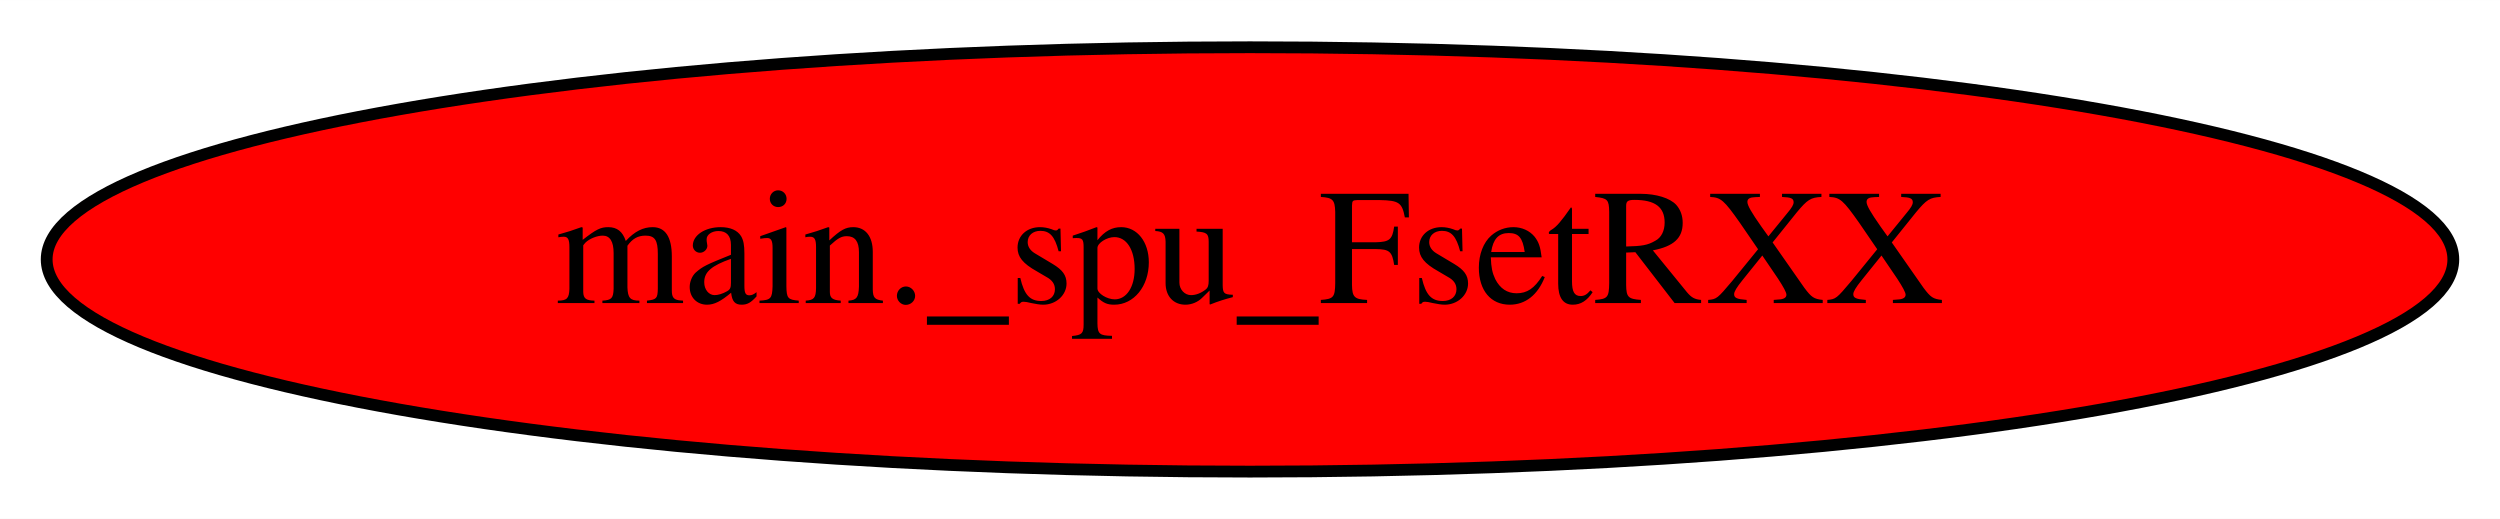
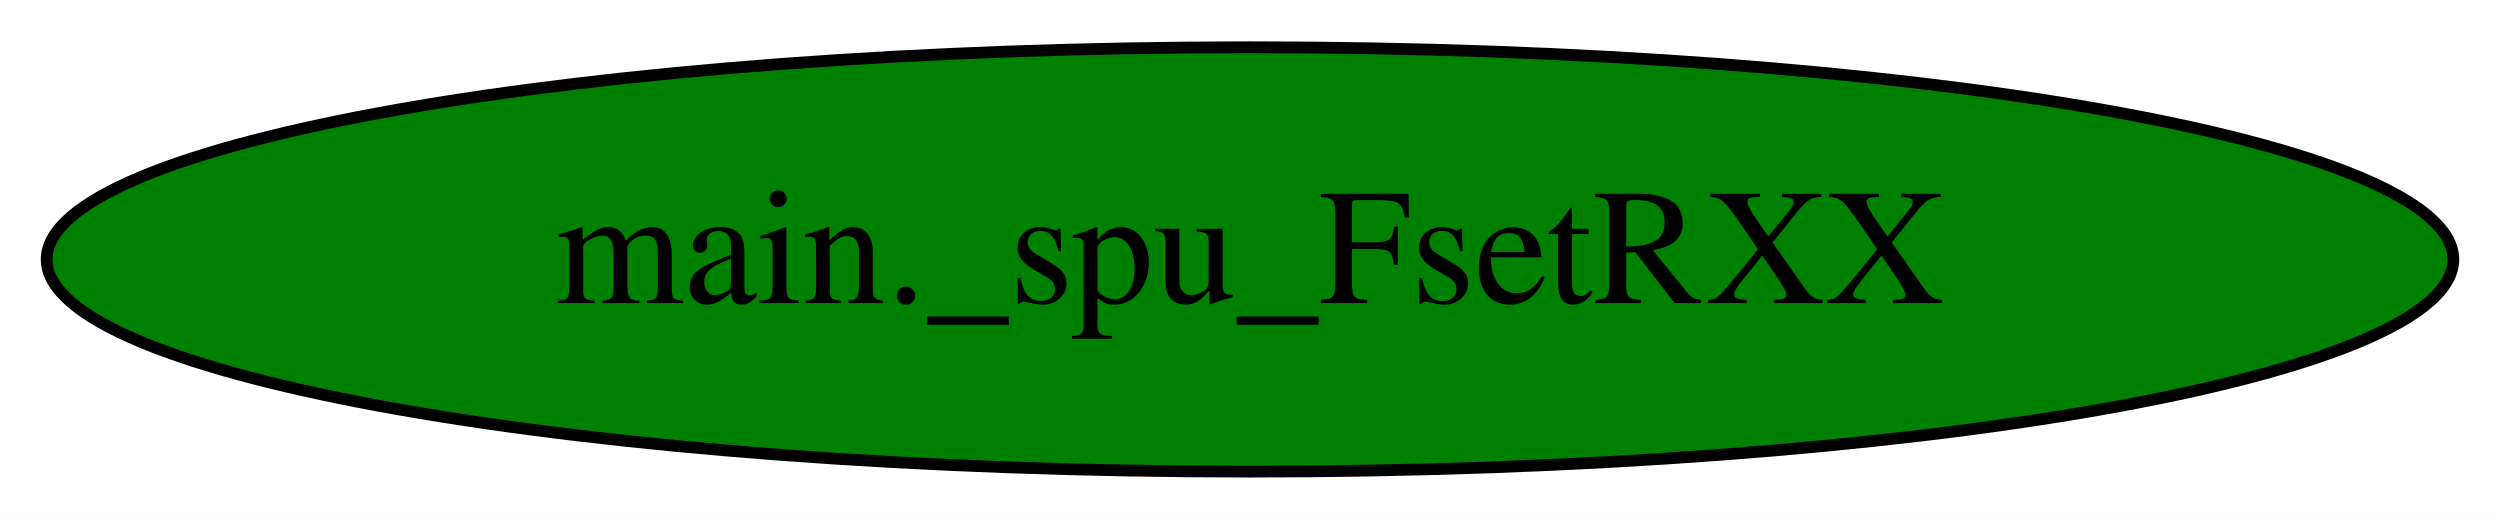
<svg xmlns="http://www.w3.org/2000/svg" width="212pt" height="44pt" viewBox="0.00 0.00 212.08 44.00">
  <g id="graph0" class="graph" transform="scale(1 1) rotate(0) translate(4 40)">
    <polygon fill="white" stroke="transparent" points="-4,4 -4,-40 208.08,-40 208.08,4 -4,4" />
    <g id="node1" class="node">
-       <ellipse fill="red" stroke="black" cx="102.04" cy="-18" rx="102.08" ry="18" />
+       <ellipse fill="green" stroke="black" cx="102.04" cy="-18" rx="102.08" ry="18" />
      <text text-anchor="middle" x="102.04" y="-14.3" font-family="Times,serif" font-size="14.00">main._spu_FsetRXX</text>
    </g>
  </g>
</svg>
